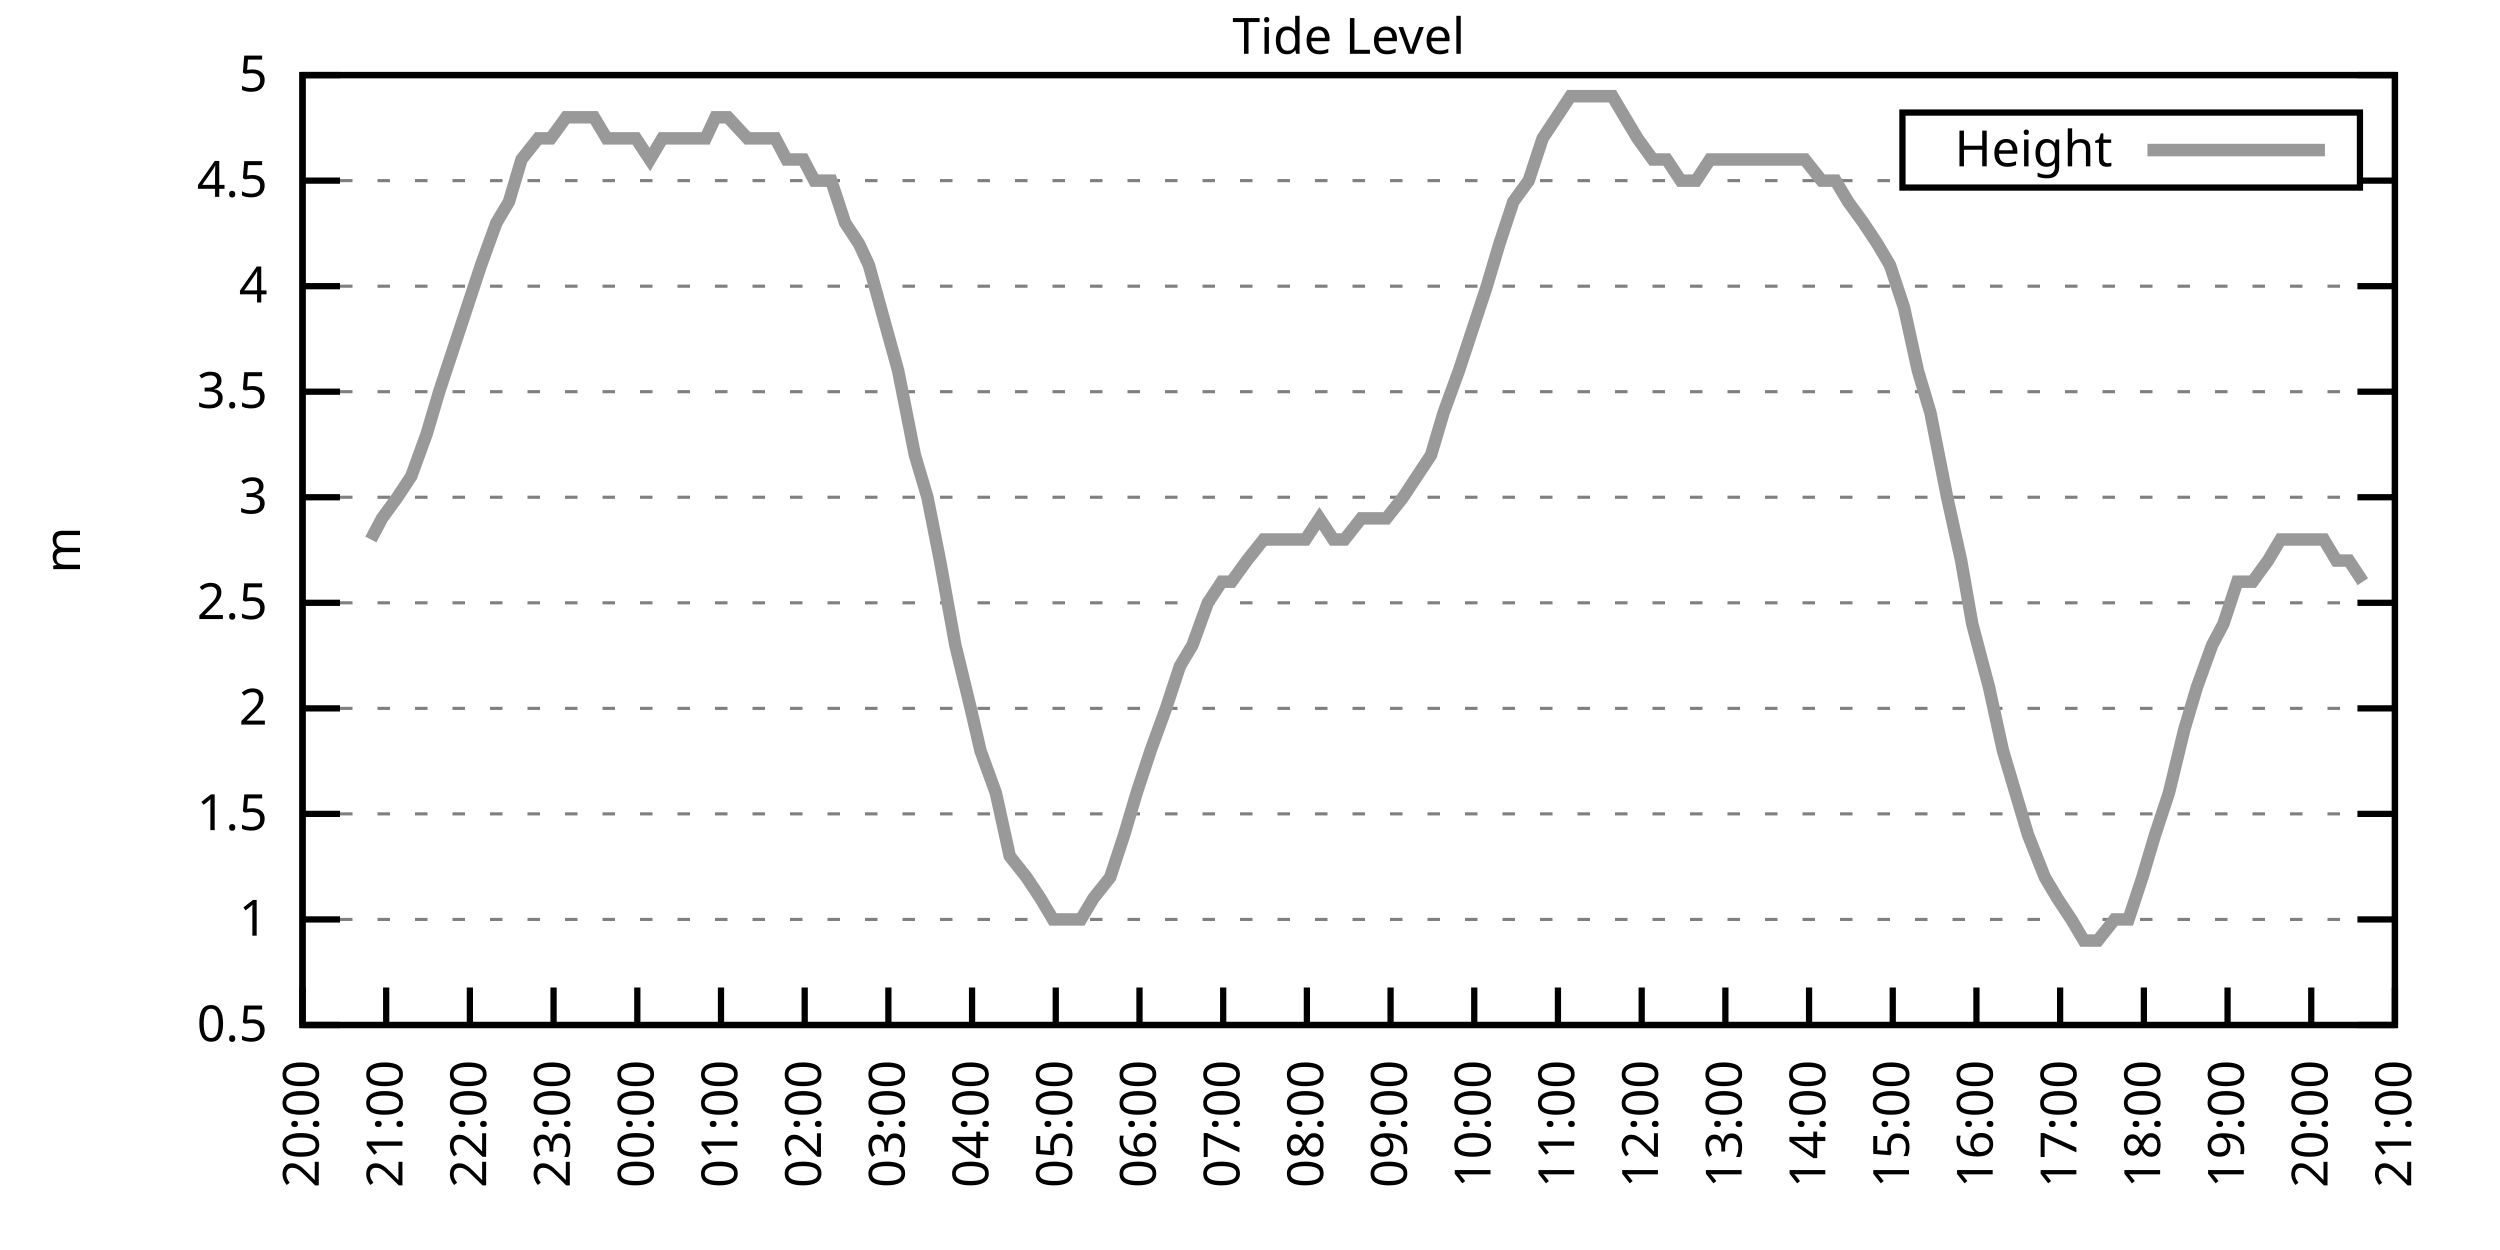
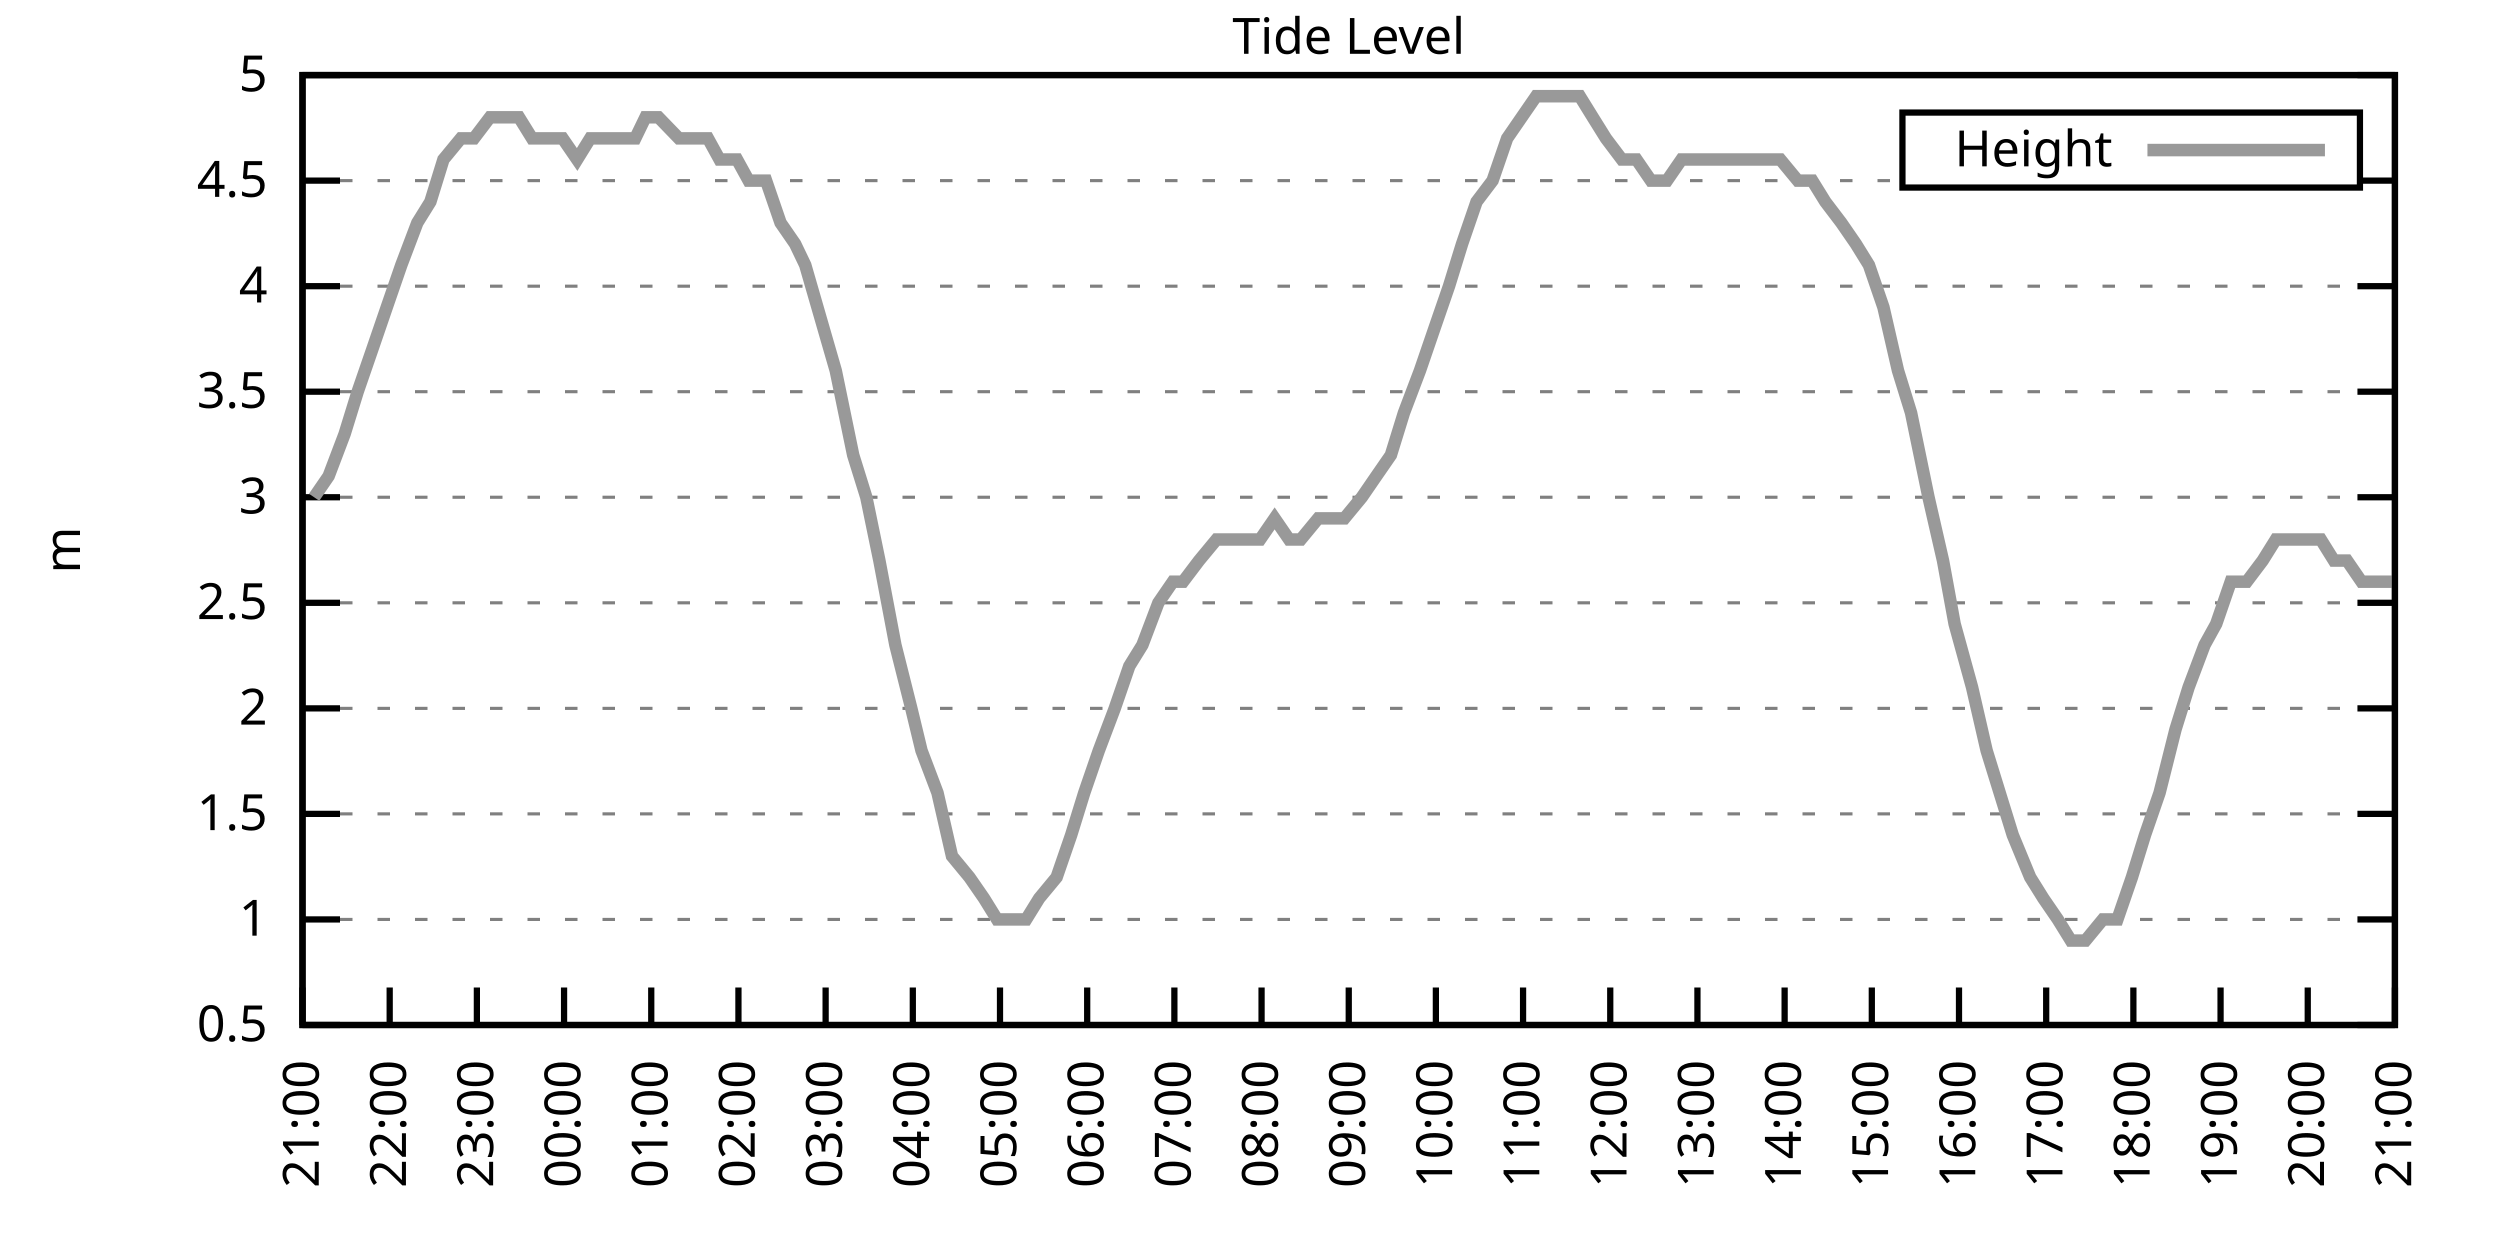
<svg xmlns="http://www.w3.org/2000/svg" xmlns:xlink="http://www.w3.org/1999/xlink" width="400" height="200" viewBox="0 0 400 200">
  <g id="gnuplot_canvas">
    <rect x="0" y="0" width="400" height="200" fill="none" />
    <defs>
      <circle id="gpDot" r="0.5" stroke-width="0.5" stroke="currentColor" />
      <path id="gpPt0" stroke-width="0.333" stroke="currentColor" d="M-1,0 h2 M0,-1 v2" />
      <path id="gpPt1" stroke-width="0.333" stroke="currentColor" d="M-1,-1 L1,1 M1,-1 L-1,1" />
      <path id="gpPt2" stroke-width="0.333" stroke="currentColor" d="M-1,0 L1,0 M0,-1 L0,1 M-1,-1 L1,1 M-1,1 L1,-1" />
      <rect id="gpPt3" stroke-width="0.333" stroke="currentColor" x="-1" y="-1" width="2" height="2" />
      <rect id="gpPt4" stroke-width="0.333" stroke="currentColor" fill="currentColor" x="-1" y="-1" width="2" height="2" />
      <circle id="gpPt5" stroke-width="0.333" stroke="currentColor" cx="0" cy="0" r="1" />
      <use xlink:href="#gpPt5" id="gpPt6" fill="currentColor" stroke="none" />
      <path id="gpPt7" stroke-width="0.333" stroke="currentColor" d="M0,-1.33 L-1.33,0.67 L1.33,0.67 z" />
      <use xlink:href="#gpPt7" id="gpPt8" fill="currentColor" stroke="none" />
      <use xlink:href="#gpPt7" id="gpPt9" stroke="currentColor" transform="rotate(180)" />
      <use xlink:href="#gpPt9" id="gpPt10" fill="currentColor" stroke="none" />
      <use xlink:href="#gpPt3" id="gpPt11" stroke="currentColor" transform="rotate(45)" />
      <use xlink:href="#gpPt11" id="gpPt12" fill="currentColor" stroke="none" />
      <path id="gpPt13" stroke-width="0.333" stroke="currentColor" d="M0,1.330 L1.265,0.411 L0.782,-1.067 L-0.782,-1.076 L-1.265,0.411 z" />
      <use xlink:href="#gpPt13" id="gpPt14" fill="currentColor" stroke="none" />
      <filter id="textbox" filterUnits="objectBoundingBox" x="0" y="0" height="1" width="1">
        <feFlood flood-color="white" flood-opacity="1" result="bgnd" />
        <feComposite in="SourceGraphic" in2="bgnd" operator="atop" />
      </filter>
      <filter id="greybox" filterUnits="objectBoundingBox" x="0" y="0" height="1" width="1">
        <feFlood flood-color="lightgrey" flood-opacity="1" result="grey" />
        <feComposite in="SourceGraphic" in2="grey" operator="atop" />
      </filter>
    </defs>
    <g fill="none" color="white" stroke="currentColor" stroke-width="1.00" stroke-linecap="butt" stroke-linejoin="miter">
</g>
    <g fill="none" color="black" stroke="currentColor" stroke-width="1.00" stroke-linecap="butt" stroke-linejoin="miter">
      <g stroke="none" shape-rendering="crispEdges">
        <polygon fill="rgb(255, 255, 255)" points="48.40,164.00 383.18,164.00 383.18,12.02 48.40,12.02 " />
      </g>
    </g>
    <g fill="none" color="black" stroke="currentColor" stroke-width="1.00" stroke-linecap="butt" stroke-linejoin="miter">
</g>
    <g fill="none" color="black" stroke="black" stroke-width="0.50" stroke-linecap="butt" stroke-linejoin="miter">
</g>
    <g fill="none" color="gray" stroke="currentColor" stroke-width="0.50" stroke-linecap="butt" stroke-linejoin="miter">
      <path stroke="gray" stroke-dasharray="2,4" class="gridline" d="M48.40,164.00 L383.19,164.00  " />
    </g>
    <g fill="none" color="gray" stroke="gray" stroke-width="1.00" stroke-linecap="butt" stroke-linejoin="miter">
</g>
    <g fill="none" color="black" stroke="currentColor" stroke-width="1.00" stroke-linecap="butt" stroke-linejoin="miter">
      <path stroke="black" d="M48.40,164.00 L54.40,164.00 M383.19,164.00 L377.19,164.00  " />
      <g transform="translate(42.80,166.60)" stroke="none" fill="black" font-family="Sans" font-size="8.00" text-anchor="end">
        <text>
          <tspan font-family="Sans"> 0.5</tspan>
        </text>
      </g>
    </g>
    <g fill="none" color="black" stroke="currentColor" stroke-width="1.00" stroke-linecap="butt" stroke-linejoin="miter">
</g>
    <g fill="none" color="black" stroke="black" stroke-width="0.50" stroke-linecap="butt" stroke-linejoin="miter">
</g>
    <g fill="none" color="gray" stroke="currentColor" stroke-width="0.50" stroke-linecap="butt" stroke-linejoin="miter">
      <path stroke="gray" stroke-dasharray="2,4" class="gridline" d="M48.40,147.11 L383.19,147.11  " />
    </g>
    <g fill="none" color="gray" stroke="gray" stroke-width="1.00" stroke-linecap="butt" stroke-linejoin="miter">
</g>
    <g fill="none" color="black" stroke="currentColor" stroke-width="1.00" stroke-linecap="butt" stroke-linejoin="miter">
      <path stroke="black" d="M48.40,147.11 L54.40,147.11 M383.19,147.11 L377.19,147.11  " />
      <g transform="translate(42.80,149.71)" stroke="none" fill="black" font-family="Sans" font-size="8.00" text-anchor="end">
        <text>
          <tspan font-family="Sans"> 1</tspan>
        </text>
      </g>
    </g>
    <g fill="none" color="black" stroke="currentColor" stroke-width="1.00" stroke-linecap="butt" stroke-linejoin="miter">
</g>
    <g fill="none" color="black" stroke="black" stroke-width="0.50" stroke-linecap="butt" stroke-linejoin="miter">
</g>
    <g fill="none" color="gray" stroke="currentColor" stroke-width="0.50" stroke-linecap="butt" stroke-linejoin="miter">
      <path stroke="gray" stroke-dasharray="2,4" class="gridline" d="M48.40,130.22 L383.19,130.22  " />
    </g>
    <g fill="none" color="gray" stroke="gray" stroke-width="1.00" stroke-linecap="butt" stroke-linejoin="miter">
</g>
    <g fill="none" color="black" stroke="currentColor" stroke-width="1.00" stroke-linecap="butt" stroke-linejoin="miter">
      <path stroke="black" d="M48.40,130.22 L54.40,130.22 M383.19,130.22 L377.19,130.22  " />
      <g transform="translate(42.80,132.82)" stroke="none" fill="black" font-family="Sans" font-size="8.00" text-anchor="end">
        <text>
          <tspan font-family="Sans"> 1.5</tspan>
        </text>
      </g>
    </g>
    <g fill="none" color="black" stroke="currentColor" stroke-width="1.00" stroke-linecap="butt" stroke-linejoin="miter">
</g>
    <g fill="none" color="black" stroke="black" stroke-width="0.50" stroke-linecap="butt" stroke-linejoin="miter">
</g>
    <g fill="none" color="gray" stroke="currentColor" stroke-width="0.50" stroke-linecap="butt" stroke-linejoin="miter">
      <path stroke="gray" stroke-dasharray="2,4" class="gridline" d="M48.40,113.34 L383.19,113.34  " />
    </g>
    <g fill="none" color="gray" stroke="gray" stroke-width="1.00" stroke-linecap="butt" stroke-linejoin="miter">
</g>
    <g fill="none" color="black" stroke="currentColor" stroke-width="1.00" stroke-linecap="butt" stroke-linejoin="miter">
      <path stroke="black" d="M48.40,113.34 L54.40,113.34 M383.19,113.34 L377.19,113.34  " />
      <g transform="translate(42.80,115.94)" stroke="none" fill="black" font-family="Sans" font-size="8.00" text-anchor="end">
        <text>
          <tspan font-family="Sans"> 2</tspan>
        </text>
      </g>
    </g>
    <g fill="none" color="black" stroke="currentColor" stroke-width="1.00" stroke-linecap="butt" stroke-linejoin="miter">
</g>
    <g fill="none" color="black" stroke="black" stroke-width="0.50" stroke-linecap="butt" stroke-linejoin="miter">
</g>
    <g fill="none" color="gray" stroke="currentColor" stroke-width="0.50" stroke-linecap="butt" stroke-linejoin="miter">
      <path stroke="gray" stroke-dasharray="2,4" class="gridline" d="M48.40,96.45 L383.19,96.45  " />
    </g>
    <g fill="none" color="gray" stroke="gray" stroke-width="1.00" stroke-linecap="butt" stroke-linejoin="miter">
</g>
    <g fill="none" color="black" stroke="currentColor" stroke-width="1.00" stroke-linecap="butt" stroke-linejoin="miter">
      <path stroke="black" d="M48.40,96.45 L54.40,96.45 M383.19,96.45 L377.19,96.45  " />
      <g transform="translate(42.80,99.05)" stroke="none" fill="black" font-family="Sans" font-size="8.00" text-anchor="end">
        <text>
          <tspan font-family="Sans"> 2.5</tspan>
        </text>
      </g>
    </g>
    <g fill="none" color="black" stroke="currentColor" stroke-width="1.00" stroke-linecap="butt" stroke-linejoin="miter">
</g>
    <g fill="none" color="black" stroke="black" stroke-width="0.50" stroke-linecap="butt" stroke-linejoin="miter">
</g>
    <g fill="none" color="gray" stroke="currentColor" stroke-width="0.50" stroke-linecap="butt" stroke-linejoin="miter">
      <path stroke="gray" stroke-dasharray="2,4" class="gridline" d="M48.40,79.56 L383.19,79.56  " />
    </g>
    <g fill="none" color="gray" stroke="gray" stroke-width="1.00" stroke-linecap="butt" stroke-linejoin="miter">
</g>
    <g fill="none" color="black" stroke="currentColor" stroke-width="1.00" stroke-linecap="butt" stroke-linejoin="miter">
      <path stroke="black" d="M48.40,79.56 L54.40,79.56 M383.19,79.56 L377.19,79.56  " />
      <g transform="translate(42.80,82.16)" stroke="none" fill="black" font-family="Sans" font-size="8.00" text-anchor="end">
        <text>
          <tspan font-family="Sans"> 3</tspan>
        </text>
      </g>
    </g>
    <g fill="none" color="black" stroke="currentColor" stroke-width="1.00" stroke-linecap="butt" stroke-linejoin="miter">
</g>
    <g fill="none" color="black" stroke="black" stroke-width="0.50" stroke-linecap="butt" stroke-linejoin="miter">
</g>
    <g fill="none" color="gray" stroke="currentColor" stroke-width="0.50" stroke-linecap="butt" stroke-linejoin="miter">
      <path stroke="gray" stroke-dasharray="2,4" class="gridline" d="M48.40,62.67 L383.19,62.67  " />
    </g>
    <g fill="none" color="gray" stroke="gray" stroke-width="1.00" stroke-linecap="butt" stroke-linejoin="miter">
</g>
    <g fill="none" color="black" stroke="currentColor" stroke-width="1.00" stroke-linecap="butt" stroke-linejoin="miter">
      <path stroke="black" d="M48.40,62.67 L54.40,62.67 M383.19,62.67 L377.19,62.67  " />
      <g transform="translate(42.80,65.27)" stroke="none" fill="black" font-family="Sans" font-size="8.00" text-anchor="end">
        <text>
          <tspan font-family="Sans"> 3.5</tspan>
        </text>
      </g>
    </g>
    <g fill="none" color="black" stroke="currentColor" stroke-width="1.00" stroke-linecap="butt" stroke-linejoin="miter">
</g>
    <g fill="none" color="black" stroke="black" stroke-width="0.50" stroke-linecap="butt" stroke-linejoin="miter">
</g>
    <g fill="none" color="gray" stroke="currentColor" stroke-width="0.50" stroke-linecap="butt" stroke-linejoin="miter">
      <path stroke="gray" stroke-dasharray="2,4" class="gridline" d="M48.40,45.79 L383.19,45.79  " />
    </g>
    <g fill="none" color="gray" stroke="gray" stroke-width="1.00" stroke-linecap="butt" stroke-linejoin="miter">
</g>
    <g fill="none" color="black" stroke="currentColor" stroke-width="1.00" stroke-linecap="butt" stroke-linejoin="miter">
      <path stroke="black" d="M48.40,45.79 L54.40,45.79 M383.19,45.79 L377.19,45.79  " />
      <g transform="translate(42.80,48.39)" stroke="none" fill="black" font-family="Sans" font-size="8.00" text-anchor="end">
        <text>
          <tspan font-family="Sans"> 4</tspan>
        </text>
      </g>
    </g>
    <g fill="none" color="black" stroke="currentColor" stroke-width="1.00" stroke-linecap="butt" stroke-linejoin="miter">
</g>
    <g fill="none" color="black" stroke="black" stroke-width="0.50" stroke-linecap="butt" stroke-linejoin="miter">
</g>
    <g fill="none" color="gray" stroke="currentColor" stroke-width="0.50" stroke-linecap="butt" stroke-linejoin="miter">
      <path stroke="gray" stroke-dasharray="2,4" class="gridline" d="M48.40,28.90 L304.39,28.90 M377.59,28.90 L383.19,28.90  " />
    </g>
    <g fill="none" color="gray" stroke="gray" stroke-width="1.00" stroke-linecap="butt" stroke-linejoin="miter">
</g>
    <g fill="none" color="black" stroke="currentColor" stroke-width="1.00" stroke-linecap="butt" stroke-linejoin="miter">
      <path stroke="black" d="M48.40,28.90 L54.40,28.90 M383.19,28.90 L377.19,28.90  " />
      <g transform="translate(42.80,31.50)" stroke="none" fill="black" font-family="Sans" font-size="8.00" text-anchor="end">
        <text>
          <tspan font-family="Sans"> 4.5</tspan>
        </text>
      </g>
    </g>
    <g fill="none" color="black" stroke="currentColor" stroke-width="1.00" stroke-linecap="butt" stroke-linejoin="miter">
</g>
    <g fill="none" color="black" stroke="black" stroke-width="0.50" stroke-linecap="butt" stroke-linejoin="miter">
</g>
    <g fill="none" color="gray" stroke="currentColor" stroke-width="0.50" stroke-linecap="butt" stroke-linejoin="miter">
      <path stroke="gray" stroke-dasharray="2,4" class="gridline" d="M48.40,12.01 L383.19,12.01  " />
    </g>
    <g fill="none" color="gray" stroke="gray" stroke-width="1.00" stroke-linecap="butt" stroke-linejoin="miter">
</g>
    <g fill="none" color="black" stroke="currentColor" stroke-width="1.00" stroke-linecap="butt" stroke-linejoin="miter">
      <path stroke="black" d="M48.40,12.01 L54.40,12.01 M383.19,12.01 L377.19,12.01  " />
      <g transform="translate(42.80,14.61)" stroke="none" fill="black" font-family="Sans" font-size="8.00" text-anchor="end">
        <text>
          <tspan font-family="Sans"> 5</tspan>
        </text>
      </g>
    </g>
    <g fill="none" color="black" stroke="currentColor" stroke-width="1.00" stroke-linecap="butt" stroke-linejoin="miter">
      <path stroke="black" d="M48.40,164.00 L48.40,158.00  " />
      <g transform="translate(51.00,169.60) rotate(270.00)" stroke="none" fill="black" font-family="Sans" font-size="8.00" text-anchor="end">
        <text>
-           <tspan font-family="Sans">20:00</tspan>
-         </text>
-       </g>
-     </g>
-     <g fill="none" color="black" stroke="currentColor" stroke-width="1.00" stroke-linecap="butt" stroke-linejoin="miter">
-       <path stroke="black" d="M61.79,164.00 L61.79,158.00  " />
-       <g transform="translate(64.39,169.60) rotate(270.00)" stroke="none" fill="black" font-family="Sans" font-size="8.00" text-anchor="end">
-         <text>
          <tspan font-family="Sans">21:00</tspan>
        </text>
      </g>
    </g>
    <g fill="none" color="black" stroke="currentColor" stroke-width="1.00" stroke-linecap="butt" stroke-linejoin="miter">
-       <path stroke="black" d="M75.18,164.00 L75.18,158.00  " />
-       <g transform="translate(77.78,169.60) rotate(270.00)" stroke="none" fill="black" font-family="Sans" font-size="8.00" text-anchor="end">
+       <path stroke="black" d="M62.35,164.00 L62.35,158.00  " />
+       <g transform="translate(64.95,169.60) rotate(270.00)" stroke="none" fill="black" font-family="Sans" font-size="8.00" text-anchor="end">
        <text>
          <tspan font-family="Sans">22:00</tspan>
        </text>
      </g>
    </g>
    <g fill="none" color="black" stroke="currentColor" stroke-width="1.00" stroke-linecap="butt" stroke-linejoin="miter">
-       <path stroke="black" d="M88.57,164.00 L88.57,158.00  " />
-       <g transform="translate(91.17,169.60) rotate(270.00)" stroke="none" fill="black" font-family="Sans" font-size="8.00" text-anchor="end">
+       <path stroke="black" d="M76.30,164.00 L76.30,158.00  " />
+       <g transform="translate(78.90,169.60) rotate(270.00)" stroke="none" fill="black" font-family="Sans" font-size="8.00" text-anchor="end">
        <text>
          <tspan font-family="Sans">23:00</tspan>
        </text>
      </g>
    </g>
    <g fill="none" color="black" stroke="currentColor" stroke-width="1.00" stroke-linecap="butt" stroke-linejoin="miter">
-       <path stroke="black" d="M101.97,164.00 L101.97,158.00  " />
-       <g transform="translate(104.57,169.60) rotate(270.00)" stroke="none" fill="black" font-family="Sans" font-size="8.00" text-anchor="end">
+       <path stroke="black" d="M90.25,164.00 L90.25,158.00  " />
+       <g transform="translate(92.85,169.60) rotate(270.00)" stroke="none" fill="black" font-family="Sans" font-size="8.00" text-anchor="end">
        <text>
          <tspan font-family="Sans">00:00</tspan>
        </text>
      </g>
    </g>
    <g fill="none" color="black" stroke="currentColor" stroke-width="1.00" stroke-linecap="butt" stroke-linejoin="miter">
-       <path stroke="black" d="M115.36,164.00 L115.36,158.00  " />
-       <g transform="translate(117.96,169.60) rotate(270.00)" stroke="none" fill="black" font-family="Sans" font-size="8.00" text-anchor="end">
+       <path stroke="black" d="M104.20,164.00 L104.20,158.00  " />
+       <g transform="translate(106.80,169.60) rotate(270.00)" stroke="none" fill="black" font-family="Sans" font-size="8.00" text-anchor="end">
        <text>
          <tspan font-family="Sans">01:00</tspan>
        </text>
      </g>
    </g>
    <g fill="none" color="black" stroke="currentColor" stroke-width="1.00" stroke-linecap="butt" stroke-linejoin="miter">
-       <path stroke="black" d="M128.75,164.00 L128.75,158.00  " />
-       <g transform="translate(131.35,169.60) rotate(270.00)" stroke="none" fill="black" font-family="Sans" font-size="8.00" text-anchor="end">
+       <path stroke="black" d="M118.15,164.00 L118.15,158.00  " />
+       <g transform="translate(120.75,169.60) rotate(270.00)" stroke="none" fill="black" font-family="Sans" font-size="8.00" text-anchor="end">
        <text>
          <tspan font-family="Sans">02:00</tspan>
        </text>
      </g>
    </g>
    <g fill="none" color="black" stroke="currentColor" stroke-width="1.00" stroke-linecap="butt" stroke-linejoin="miter">
-       <path stroke="black" d="M142.14,164.00 L142.14,158.00  " />
-       <g transform="translate(144.74,169.60) rotate(270.00)" stroke="none" fill="black" font-family="Sans" font-size="8.00" text-anchor="end">
+       <path stroke="black" d="M132.10,164.00 L132.10,158.00  " />
+       <g transform="translate(134.70,169.60) rotate(270.00)" stroke="none" fill="black" font-family="Sans" font-size="8.00" text-anchor="end">
        <text>
          <tspan font-family="Sans">03:00</tspan>
        </text>
      </g>
    </g>
    <g fill="none" color="black" stroke="currentColor" stroke-width="1.00" stroke-linecap="butt" stroke-linejoin="miter">
-       <path stroke="black" d="M155.53,164.00 L155.53,158.00  " />
-       <g transform="translate(158.13,169.60) rotate(270.00)" stroke="none" fill="black" font-family="Sans" font-size="8.00" text-anchor="end">
+       <path stroke="black" d="M146.05,164.00 L146.05,158.00  " />
+       <g transform="translate(148.65,169.60) rotate(270.00)" stroke="none" fill="black" font-family="Sans" font-size="8.00" text-anchor="end">
        <text>
          <tspan font-family="Sans">04:00</tspan>
        </text>
      </g>
    </g>
    <g fill="none" color="black" stroke="currentColor" stroke-width="1.00" stroke-linecap="butt" stroke-linejoin="miter">
-       <path stroke="black" d="M168.92,164.00 L168.92,158.00  " />
-       <g transform="translate(171.52,169.60) rotate(270.00)" stroke="none" fill="black" font-family="Sans" font-size="8.00" text-anchor="end">
+       <path stroke="black" d="M160.00,164.00 L160.00,158.00  " />
+       <g transform="translate(162.60,169.60) rotate(270.00)" stroke="none" fill="black" font-family="Sans" font-size="8.00" text-anchor="end">
        <text>
          <tspan font-family="Sans">05:00</tspan>
        </text>
      </g>
    </g>
    <g fill="none" color="black" stroke="currentColor" stroke-width="1.00" stroke-linecap="butt" stroke-linejoin="miter">
-       <path stroke="black" d="M182.32,164.00 L182.32,158.00  " />
-       <g transform="translate(184.92,169.60) rotate(270.00)" stroke="none" fill="black" font-family="Sans" font-size="8.00" text-anchor="end">
+       <path stroke="black" d="M173.95,164.00 L173.95,158.00  " />
+       <g transform="translate(176.55,169.60) rotate(270.00)" stroke="none" fill="black" font-family="Sans" font-size="8.00" text-anchor="end">
        <text>
          <tspan font-family="Sans">06:00</tspan>
        </text>
      </g>
    </g>
    <g fill="none" color="black" stroke="currentColor" stroke-width="1.00" stroke-linecap="butt" stroke-linejoin="miter">
-       <path stroke="black" d="M195.71,164.00 L195.71,158.00  " />
-       <g transform="translate(198.31,169.60) rotate(270.00)" stroke="none" fill="black" font-family="Sans" font-size="8.00" text-anchor="end">
+       <path stroke="black" d="M187.90,164.00 L187.90,158.00  " />
+       <g transform="translate(190.50,169.60) rotate(270.00)" stroke="none" fill="black" font-family="Sans" font-size="8.00" text-anchor="end">
        <text>
          <tspan font-family="Sans">07:00</tspan>
        </text>
      </g>
    </g>
    <g fill="none" color="black" stroke="currentColor" stroke-width="1.00" stroke-linecap="butt" stroke-linejoin="miter">
-       <path stroke="black" d="M209.10,164.00 L209.10,158.00  " />
-       <g transform="translate(211.70,169.60) rotate(270.00)" stroke="none" fill="black" font-family="Sans" font-size="8.00" text-anchor="end">
+       <path stroke="black" d="M201.85,164.00 L201.85,158.00  " />
+       <g transform="translate(204.45,169.60) rotate(270.00)" stroke="none" fill="black" font-family="Sans" font-size="8.00" text-anchor="end">
        <text>
          <tspan font-family="Sans">08:00</tspan>
        </text>
      </g>
    </g>
    <g fill="none" color="black" stroke="currentColor" stroke-width="1.00" stroke-linecap="butt" stroke-linejoin="miter">
-       <path stroke="black" d="M222.49,164.00 L222.49,158.00  " />
-       <g transform="translate(225.09,169.60) rotate(270.00)" stroke="none" fill="black" font-family="Sans" font-size="8.00" text-anchor="end">
+       <path stroke="black" d="M215.80,164.00 L215.80,158.00  " />
+       <g transform="translate(218.40,169.60) rotate(270.00)" stroke="none" fill="black" font-family="Sans" font-size="8.00" text-anchor="end">
        <text>
          <tspan font-family="Sans">09:00</tspan>
        </text>
      </g>
    </g>
    <g fill="none" color="black" stroke="currentColor" stroke-width="1.00" stroke-linecap="butt" stroke-linejoin="miter">
-       <path stroke="black" d="M235.88,164.00 L235.88,158.00  " />
-       <g transform="translate(238.48,169.60) rotate(270.00)" stroke="none" fill="black" font-family="Sans" font-size="8.00" text-anchor="end">
+       <path stroke="black" d="M229.74,164.00 L229.74,158.00  " />
+       <g transform="translate(232.34,169.60) rotate(270.00)" stroke="none" fill="black" font-family="Sans" font-size="8.00" text-anchor="end">
        <text>
          <tspan font-family="Sans">10:00</tspan>
        </text>
      </g>
    </g>
    <g fill="none" color="black" stroke="currentColor" stroke-width="1.00" stroke-linecap="butt" stroke-linejoin="miter">
-       <path stroke="black" d="M249.27,164.00 L249.27,158.00  " />
-       <g transform="translate(251.87,169.60) rotate(270.00)" stroke="none" fill="black" font-family="Sans" font-size="8.00" text-anchor="end">
+       <path stroke="black" d="M243.69,164.00 L243.69,158.00  " />
+       <g transform="translate(246.29,169.60) rotate(270.00)" stroke="none" fill="black" font-family="Sans" font-size="8.00" text-anchor="end">
        <text>
          <tspan font-family="Sans">11:00</tspan>
        </text>
      </g>
    </g>
    <g fill="none" color="black" stroke="currentColor" stroke-width="1.00" stroke-linecap="butt" stroke-linejoin="miter">
-       <path stroke="black" d="M262.67,164.00 L262.67,158.00  " />
-       <g transform="translate(265.27,169.60) rotate(270.00)" stroke="none" fill="black" font-family="Sans" font-size="8.00" text-anchor="end">
+       <path stroke="black" d="M257.64,164.00 L257.64,158.00  " />
+       <g transform="translate(260.24,169.60) rotate(270.00)" stroke="none" fill="black" font-family="Sans" font-size="8.00" text-anchor="end">
        <text>
          <tspan font-family="Sans">12:00</tspan>
        </text>
      </g>
    </g>
    <g fill="none" color="black" stroke="currentColor" stroke-width="1.00" stroke-linecap="butt" stroke-linejoin="miter">
-       <path stroke="black" d="M276.06,164.00 L276.06,158.00  " />
-       <g transform="translate(278.66,169.60) rotate(270.00)" stroke="none" fill="black" font-family="Sans" font-size="8.00" text-anchor="end">
+       <path stroke="black" d="M271.59,164.00 L271.59,158.00  " />
+       <g transform="translate(274.19,169.60) rotate(270.00)" stroke="none" fill="black" font-family="Sans" font-size="8.00" text-anchor="end">
        <text>
          <tspan font-family="Sans">13:00</tspan>
        </text>
      </g>
    </g>
    <g fill="none" color="black" stroke="currentColor" stroke-width="1.00" stroke-linecap="butt" stroke-linejoin="miter">
-       <path stroke="black" d="M289.45,164.00 L289.45,158.00  " />
-       <g transform="translate(292.05,169.60) rotate(270.00)" stroke="none" fill="black" font-family="Sans" font-size="8.00" text-anchor="end">
+       <path stroke="black" d="M285.54,164.00 L285.54,158.00  " />
+       <g transform="translate(288.14,169.60) rotate(270.00)" stroke="none" fill="black" font-family="Sans" font-size="8.00" text-anchor="end">
        <text>
          <tspan font-family="Sans">14:00</tspan>
        </text>
      </g>
    </g>
    <g fill="none" color="black" stroke="currentColor" stroke-width="1.00" stroke-linecap="butt" stroke-linejoin="miter">
-       <path stroke="black" d="M302.84,164.00 L302.84,158.00  " />
-       <g transform="translate(305.44,169.60) rotate(270.00)" stroke="none" fill="black" font-family="Sans" font-size="8.00" text-anchor="end">
+       <path stroke="black" d="M299.49,164.00 L299.49,158.00  " />
+       <g transform="translate(302.09,169.60) rotate(270.00)" stroke="none" fill="black" font-family="Sans" font-size="8.00" text-anchor="end">
        <text>
          <tspan font-family="Sans">15:00</tspan>
        </text>
      </g>
    </g>
    <g fill="none" color="black" stroke="currentColor" stroke-width="1.00" stroke-linecap="butt" stroke-linejoin="miter">
-       <path stroke="black" d="M316.23,164.00 L316.23,158.00  " />
-       <g transform="translate(318.83,169.60) rotate(270.00)" stroke="none" fill="black" font-family="Sans" font-size="8.00" text-anchor="end">
+       <path stroke="black" d="M313.44,164.00 L313.44,158.00  " />
+       <g transform="translate(316.04,169.60) rotate(270.00)" stroke="none" fill="black" font-family="Sans" font-size="8.00" text-anchor="end">
        <text>
          <tspan font-family="Sans">16:00</tspan>
        </text>
      </g>
    </g>
    <g fill="none" color="black" stroke="currentColor" stroke-width="1.00" stroke-linecap="butt" stroke-linejoin="miter">
-       <path stroke="black" d="M329.62,164.00 L329.62,158.00  " />
-       <g transform="translate(332.22,169.60) rotate(270.00)" stroke="none" fill="black" font-family="Sans" font-size="8.00" text-anchor="end">
+       <path stroke="black" d="M327.39,164.00 L327.39,158.00  " />
+       <g transform="translate(329.99,169.60) rotate(270.00)" stroke="none" fill="black" font-family="Sans" font-size="8.00" text-anchor="end">
        <text>
          <tspan font-family="Sans">17:00</tspan>
        </text>
      </g>
    </g>
    <g fill="none" color="black" stroke="currentColor" stroke-width="1.00" stroke-linecap="butt" stroke-linejoin="miter">
-       <path stroke="black" d="M343.02,164.00 L343.02,158.00  " />
-       <g transform="translate(345.62,169.60) rotate(270.00)" stroke="none" fill="black" font-family="Sans" font-size="8.00" text-anchor="end">
+       <path stroke="black" d="M341.34,164.00 L341.34,158.00  " />
+       <g transform="translate(343.94,169.60) rotate(270.00)" stroke="none" fill="black" font-family="Sans" font-size="8.00" text-anchor="end">
        <text>
          <tspan font-family="Sans">18:00</tspan>
        </text>
      </g>
    </g>
    <g fill="none" color="black" stroke="currentColor" stroke-width="1.00" stroke-linecap="butt" stroke-linejoin="miter">
-       <path stroke="black" d="M356.41,164.00 L356.41,158.00  " />
-       <g transform="translate(359.01,169.60) rotate(270.00)" stroke="none" fill="black" font-family="Sans" font-size="8.00" text-anchor="end">
+       <path stroke="black" d="M355.29,164.00 L355.29,158.00  " />
+       <g transform="translate(357.89,169.60) rotate(270.00)" stroke="none" fill="black" font-family="Sans" font-size="8.00" text-anchor="end">
        <text>
          <tspan font-family="Sans">19:00</tspan>
        </text>
      </g>
    </g>
    <g fill="none" color="black" stroke="currentColor" stroke-width="1.00" stroke-linecap="butt" stroke-linejoin="miter">
-       <path stroke="black" d="M369.80,164.00 L369.80,158.00  " />
-       <g transform="translate(372.40,169.60) rotate(270.00)" stroke="none" fill="black" font-family="Sans" font-size="8.00" text-anchor="end">
+       <path stroke="black" d="M369.24,164.00 L369.24,158.00  " />
+       <g transform="translate(371.84,169.60) rotate(270.00)" stroke="none" fill="black" font-family="Sans" font-size="8.00" text-anchor="end">
        <text>
          <tspan font-family="Sans">20:00</tspan>
        </text>
      </g>
    </g>
    <g fill="none" color="black" stroke="currentColor" stroke-width="1.00" stroke-linecap="butt" stroke-linejoin="miter">
      <path stroke="black" d="M383.19,164.00 L383.19,158.00  " />
      <g transform="translate(385.79,169.60) rotate(270.00)" stroke="none" fill="black" font-family="Sans" font-size="8.00" text-anchor="end">
        <text>
          <tspan font-family="Sans">21:00</tspan>
        </text>
      </g>
    </g>
    <g fill="none" color="black" stroke="currentColor" stroke-width="1.00" stroke-linecap="butt" stroke-linejoin="miter">
</g>
    <g fill="none" color="black" stroke="currentColor" stroke-width="1.00" stroke-linecap="butt" stroke-linejoin="miter">
      <path stroke="black" d="M48.40,12.01 L48.40,164.00 L383.19,164.00 L383.19,12.01 L48.40,12.01 Z  " />
    </g>
    <g fill="none" color="black" stroke="currentColor" stroke-width="1.00" stroke-linecap="butt" stroke-linejoin="miter">
</g>
    <g fill="none" color="black" stroke="currentColor" stroke-width="1.00" stroke-linecap="butt" stroke-linejoin="miter">
      <path stroke="black" d="M304.39,30.01 L304.39,18.01 L377.59,18.01 L377.59,30.01 L304.39,30.01 Z  " />
    </g>
    <g id="Tide_level_plot_1">
      <g fill="none" color="white" stroke="black" stroke-width="2.00" stroke-linecap="butt" stroke-linejoin="miter">
</g>
      <g fill="none" color="black" stroke="currentColor" stroke-width="2.00" stroke-linecap="butt" stroke-linejoin="miter">
        <g transform="translate(337.99,26.61)" stroke="none" fill="black" font-family="Sans" font-size="8.00" text-anchor="end">
          <text>
            <tspan font-family="Sans">Height</tspan>
          </text>
        </g>
      </g>
      <g fill="none" color="black" stroke="currentColor" stroke-width="2.00" stroke-linecap="butt" stroke-linejoin="miter">
-         <path stroke="rgb(153, 153, 153)" d="M343.59,24.01 L371.99,24.01 M59.34,86.32 L61.12,82.94 L63.58,79.56 L65.81,76.18 L68.26,69.43 L70.27,62.67   L72.50,55.92 L74.74,49.16 L76.97,42.41 L79.42,35.65 L81.43,32.28 L83.44,25.52 L86.12,22.14 L88.13,22.14   L90.58,18.77 L92.59,18.77 L95.05,18.77 L97.06,22.14 L99.51,22.14 L101.74,22.14 L103.98,25.52 L105.98,22.14   L108.22,22.14 L110.45,22.14 L112.90,22.14 L114.47,18.77 L116.47,18.77 L119.60,22.14 L121.38,22.14 L124.06,22.14   L125.85,25.52 L128.53,25.52 L130.31,28.90 L132.99,28.90 L135.22,35.65 L137.45,39.03 L139.02,42.41 L143.70,59.30   L146.38,72.81 L148.39,79.56 L150.40,89.69 L152.85,103.20 L155.31,113.34 L156.87,120.09 L159.33,126.85 L161.56,136.98   L164.24,140.36 L166.47,143.73 L168.48,147.11 L170.93,147.11 L172.94,147.11 L174.95,143.73 L177.63,140.36 L179.86,133.60   L181.87,126.85 L184.10,120.09 L186.56,113.34 L188.79,106.58 L190.80,103.20 L193.25,96.45 L195.48,93.07 L197.05,93.07   L199.50,89.69 L202.18,86.32 L204.41,86.32 L206.64,86.32 L208.88,86.32 L211.11,82.94 L213.34,86.32 L215.13,86.32   L217.80,82.94 L220.04,82.94 L221.82,82.94 L224.50,79.56 L226.73,76.18 L228.96,72.81 L230.97,66.05 L233.43,59.30   L235.66,52.54 L237.89,45.79 L239.90,39.03 L242.13,32.28 L244.59,28.90 L246.82,22.14 L249.05,18.77 L251.28,15.39   L253.51,15.39 L255.75,15.39 L257.98,15.39 L259.99,18.77 L262.00,22.14 L264.45,25.52 L266.68,25.52 L268.92,28.90   L271.37,28.90 L273.60,25.52 L275.83,25.52 L278.07,25.52 L280.30,25.52 L282.31,25.52 L284.76,25.52 L286.55,25.52   L288.78,25.52 L291.46,28.90 L293.69,28.90 L295.70,32.28 L298.15,35.65 L300.39,39.03 L302.39,42.41 L304.63,49.16   L306.86,59.30 L308.87,66.05 L311.54,79.56 L313.78,89.69 L315.56,99.83 L318.24,109.96 L320.47,120.09 L322.48,126.85   L324.49,133.60 L327.17,140.36 L329.18,143.73 L331.41,147.11 L333.42,150.49 L335.65,150.49 L338.33,147.11 L340.56,147.11   L342.79,140.36 L344.80,133.60 L347.03,126.85 L349.49,116.71 L351.50,109.96 L353.95,103.20 L355.74,99.83 L357.97,93.07   L360.42,93.07 L362.88,89.69 L364.89,86.32 L366.90,86.32 L369.35,86.32 L371.81,86.32 L373.82,89.69 L375.82,89.69   L378.06,93.07  " />
+         <path stroke="rgb(153, 153, 153)" d="M343.59,24.01 L371.99,24.01 M50.26,79.56 L52.58,76.18 L55.14,69.43 L57.23,62.67 L59.56,55.92 L61.88,49.16   L64.21,42.41 L66.77,35.65 L68.86,32.28 L70.95,25.52 L73.74,22.14 L75.83,22.14 L78.39,18.77 L80.48,18.77   L83.04,18.77 L85.13,22.14 L87.69,22.14 L90.02,22.14 L92.34,25.52 L94.43,22.14 L96.76,22.14 L99.08,22.14   L101.64,22.14 L103.27,18.77 L105.36,18.77 L108.62,22.14 L110.48,22.14 L113.27,22.14 L115.13,25.52 L117.92,25.52   L119.78,28.90 L122.57,28.90 L124.89,35.65 L127.22,39.03 L128.84,42.41 L133.72,59.30 L136.51,72.81 L138.61,79.56   L140.70,89.69 L143.26,103.20 L145.81,113.34 L147.44,120.09 L150.00,126.85 L152.32,136.98 L155.11,140.36 L157.44,143.73   L159.53,147.11 L162.09,147.11 L164.18,147.11 L166.27,143.73 L169.06,140.36 L171.39,133.60 L173.48,126.85 L175.81,120.09   L178.36,113.34 L180.69,106.58 L182.78,103.20 L185.34,96.45 L187.66,93.07 L189.29,93.07 L191.85,89.69 L194.64,86.32   L196.96,86.32 L199.29,86.32 L201.61,86.32 L203.94,82.94 L206.26,86.32 L208.12,86.32 L210.91,82.94 L213.24,82.94   L215.10,82.94 L217.89,79.56 L220.21,76.18 L222.54,72.81 L224.63,66.05 L227.19,59.30 L229.51,52.54 L231.84,45.79   L233.93,39.03 L236.25,32.28 L238.81,28.90 L241.14,22.14 L243.46,18.77 L245.79,15.39 L248.11,15.39 L250.44,15.39   L252.76,15.39 L254.85,18.77 L256.95,22.14 L259.50,25.52 L261.83,25.52 L264.15,28.90 L266.71,28.90 L269.04,25.52   L271.36,25.52 L273.69,25.52 L276.01,25.52 L278.10,25.52 L280.66,25.52 L282.52,25.52 L284.85,25.52 L287.64,28.90   L289.96,28.90 L292.05,32.28 L294.61,35.65 L296.94,39.03 L299.03,42.41 L301.35,49.16 L303.68,59.30 L305.77,66.05   L308.56,79.56 L310.88,89.69 L312.74,99.83 L315.53,109.96 L317.86,120.09 L319.95,126.85 L322.04,133.60 L324.83,140.36   L326.93,143.73 L329.25,147.11 L331.34,150.49 L333.67,150.49 L336.46,147.11 L338.78,147.11 L341.11,140.36 L343.20,133.60   L345.53,126.85 L348.08,116.71 L350.18,109.96 L352.73,103.20 L354.59,99.83 L356.92,93.07 L359.48,93.07 L362.03,89.69   L364.13,86.32 L366.22,86.32 L368.78,86.32 L371.33,86.32 L373.43,89.69 L375.52,89.69 L377.84,93.07 L380.40,93.07   L382.73,93.07  " />
      </g>
    </g>
    <g fill="none" color="black" stroke="currentColor" stroke-width="2.00" stroke-linecap="butt" stroke-linejoin="miter">
</g>
    <g fill="none" color="black" stroke="black" stroke-width="1.00" stroke-linecap="butt" stroke-linejoin="miter">
</g>
    <g fill="none" color="black" stroke="currentColor" stroke-width="1.00" stroke-linecap="butt" stroke-linejoin="miter">
      <path stroke="black" d="M48.40,12.01 L48.40,164.00 L383.19,164.00 L383.19,12.01 L48.40,12.01 Z  " />
      <g transform="translate(12.80,88.01) rotate(270.00)" stroke="none" fill="black" font-family="Sans" font-size="8.00" text-anchor="middle">
        <text>
          <tspan font-family="Sans">m</tspan>
        </text>
      </g>
    </g>
    <g fill="none" color="black" stroke="currentColor" stroke-width="1.00" stroke-linecap="butt" stroke-linejoin="miter">
</g>
    <g fill="none" color="black" stroke="currentColor" stroke-width="1.00" stroke-linecap="butt" stroke-linejoin="miter">
      <g transform="translate(215.79,8.61)" stroke="none" fill="black" font-family="Sans" font-size="8.00" text-anchor="middle">
        <text>
          <tspan font-family="Sans">Tide Level</tspan>
        </text>
      </g>
    </g>
    <g fill="none" color="black" stroke="currentColor" stroke-width="1.00" stroke-linecap="butt" stroke-linejoin="miter">
</g>
  </g>
</svg>
